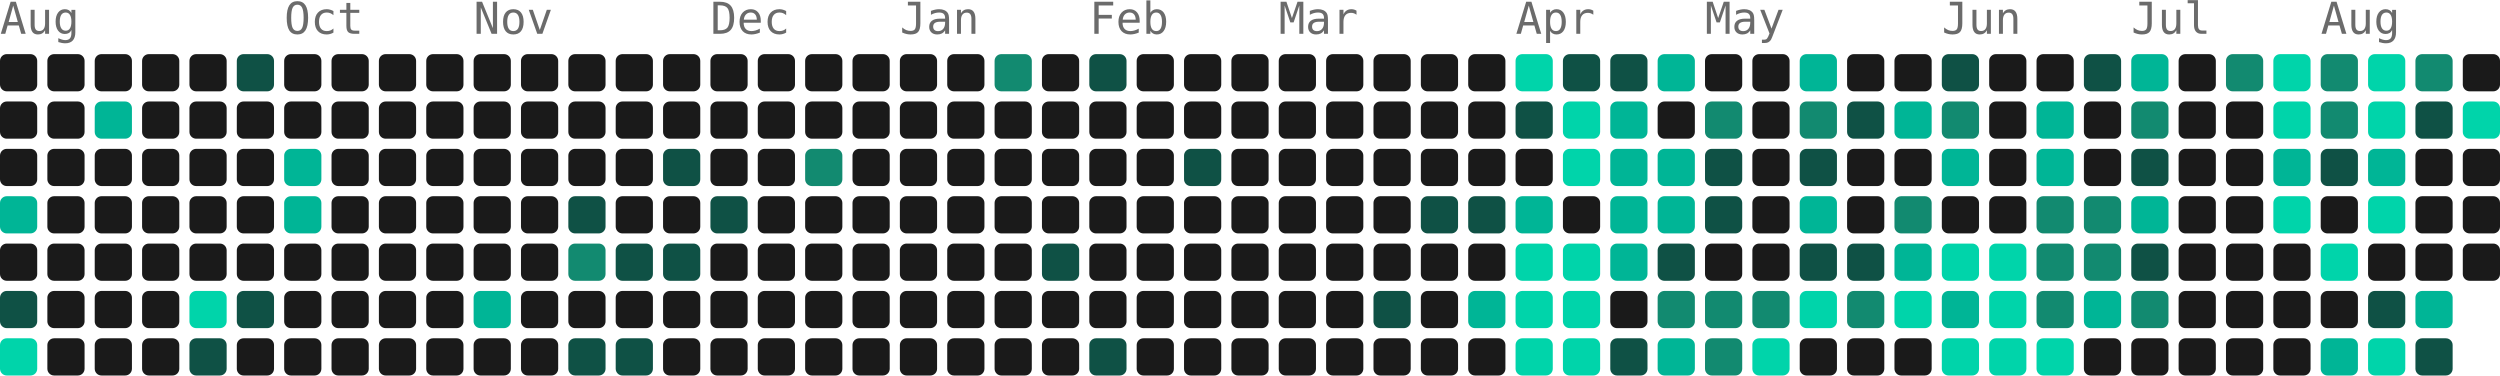
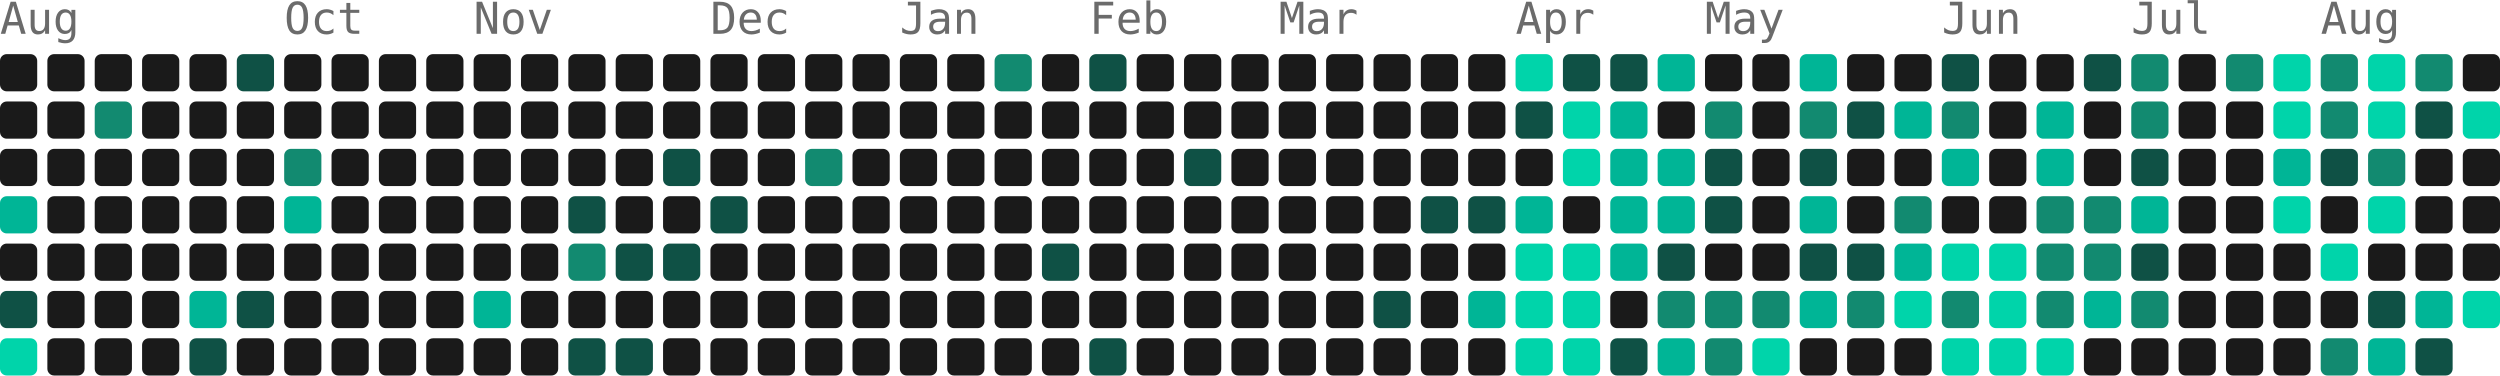
- <svg xmlns="http://www.w3.org/2000/svg" width="739" height="111" viewBox="0 0 739 111" role="img" aria-label="963 contributions by Mopra in the last year">
+ <svg xmlns="http://www.w3.org/2000/svg" width="739" height="111" viewBox="0 0 739 111" role="img" aria-label="974 contributions by Mopra in the last year">
  <g font-family="ui-monospace, 'SF Mono', 'Fira Code', Consolas, monospace" font-size="13" fill="#6b6b6b">
    <text x="0" y="10">Aug</text>
    <text x="84" y="10">Oct</text>
    <text x="140" y="10">Nov</text>
    <text x="210" y="10">Dec</text>
    <text x="266" y="10">Jan</text>
    <text x="322" y="10">Feb</text>
    <text x="378" y="10">Mar</text>
    <text x="448" y="10">Apr</text>
    <text x="504" y="10">May</text>
    <text x="574" y="10">Jun</text>
    <text x="630" y="10">Jul</text>
    <text x="686" y="10">Aug</text>
  </g>
  <g>
    <rect x="0" y="16" width="11" height="11" rx="2" fill="#1a1a1a" />
    <rect x="0" y="30" width="11" height="11" rx="2" fill="#1a1a1a" />
    <rect x="0" y="44" width="11" height="11" rx="2" fill="#1a1a1a" />
    <rect x="0" y="58" width="11" height="11" rx="2" fill="#00b596" />
    <rect x="0" y="72" width="11" height="11" rx="2" fill="#1a1a1a" />
    <rect x="0" y="86" width="11" height="11" rx="2" fill="#0f5145" />
    <rect x="0" y="100" width="11" height="11" rx="2" fill="#00d4aa" />
    <rect x="14" y="16" width="11" height="11" rx="2" fill="#1a1a1a" />
    <rect x="14" y="30" width="11" height="11" rx="2" fill="#1a1a1a" />
    <rect x="14" y="44" width="11" height="11" rx="2" fill="#1a1a1a" />
    <rect x="14" y="58" width="11" height="11" rx="2" fill="#1a1a1a" />
    <rect x="14" y="72" width="11" height="11" rx="2" fill="#1a1a1a" />
    <rect x="14" y="86" width="11" height="11" rx="2" fill="#1a1a1a" />
    <rect x="14" y="100" width="11" height="11" rx="2" fill="#1a1a1a" />
    <rect x="28" y="16" width="11" height="11" rx="2" fill="#1a1a1a" />
-     <rect x="28" y="30" width="11" height="11" rx="2" fill="#00b596" />
+     <rect x="28" y="30" width="11" height="11" rx="2" fill="#128a70" />
    <rect x="28" y="44" width="11" height="11" rx="2" fill="#1a1a1a" />
    <rect x="28" y="58" width="11" height="11" rx="2" fill="#1a1a1a" />
    <rect x="28" y="72" width="11" height="11" rx="2" fill="#1a1a1a" />
    <rect x="28" y="86" width="11" height="11" rx="2" fill="#1a1a1a" />
    <rect x="28" y="100" width="11" height="11" rx="2" fill="#1a1a1a" />
    <rect x="42" y="16" width="11" height="11" rx="2" fill="#1a1a1a" />
    <rect x="42" y="30" width="11" height="11" rx="2" fill="#1a1a1a" />
    <rect x="42" y="44" width="11" height="11" rx="2" fill="#1a1a1a" />
    <rect x="42" y="58" width="11" height="11" rx="2" fill="#1a1a1a" />
    <rect x="42" y="72" width="11" height="11" rx="2" fill="#1a1a1a" />
    <rect x="42" y="86" width="11" height="11" rx="2" fill="#1a1a1a" />
    <rect x="42" y="100" width="11" height="11" rx="2" fill="#1a1a1a" />
    <rect x="56" y="16" width="11" height="11" rx="2" fill="#1a1a1a" />
    <rect x="56" y="30" width="11" height="11" rx="2" fill="#1a1a1a" />
    <rect x="56" y="44" width="11" height="11" rx="2" fill="#1a1a1a" />
    <rect x="56" y="58" width="11" height="11" rx="2" fill="#1a1a1a" />
    <rect x="56" y="72" width="11" height="11" rx="2" fill="#1a1a1a" />
-     <rect x="56" y="86" width="11" height="11" rx="2" fill="#00d4aa" />
+     <rect x="56" y="86" width="11" height="11" rx="2" fill="#00b596" />
    <rect x="56" y="100" width="11" height="11" rx="2" fill="#0f5145" />
    <rect x="70" y="16" width="11" height="11" rx="2" fill="#0f5145" />
    <rect x="70" y="30" width="11" height="11" rx="2" fill="#1a1a1a" />
    <rect x="70" y="44" width="11" height="11" rx="2" fill="#1a1a1a" />
    <rect x="70" y="58" width="11" height="11" rx="2" fill="#1a1a1a" />
    <rect x="70" y="72" width="11" height="11" rx="2" fill="#1a1a1a" />
    <rect x="70" y="86" width="11" height="11" rx="2" fill="#0f5145" />
    <rect x="70" y="100" width="11" height="11" rx="2" fill="#1a1a1a" />
    <rect x="84" y="16" width="11" height="11" rx="2" fill="#1a1a1a" />
    <rect x="84" y="30" width="11" height="11" rx="2" fill="#1a1a1a" />
-     <rect x="84" y="44" width="11" height="11" rx="2" fill="#00b596" />
+     <rect x="84" y="44" width="11" height="11" rx="2" fill="#128a70" />
    <rect x="84" y="58" width="11" height="11" rx="2" fill="#00b596" />
    <rect x="84" y="72" width="11" height="11" rx="2" fill="#1a1a1a" />
    <rect x="84" y="86" width="11" height="11" rx="2" fill="#1a1a1a" />
    <rect x="84" y="100" width="11" height="11" rx="2" fill="#1a1a1a" />
    <rect x="98" y="16" width="11" height="11" rx="2" fill="#1a1a1a" />
    <rect x="98" y="30" width="11" height="11" rx="2" fill="#1a1a1a" />
    <rect x="98" y="44" width="11" height="11" rx="2" fill="#1a1a1a" />
    <rect x="98" y="58" width="11" height="11" rx="2" fill="#1a1a1a" />
    <rect x="98" y="72" width="11" height="11" rx="2" fill="#1a1a1a" />
    <rect x="98" y="86" width="11" height="11" rx="2" fill="#1a1a1a" />
    <rect x="98" y="100" width="11" height="11" rx="2" fill="#1a1a1a" />
    <rect x="112" y="16" width="11" height="11" rx="2" fill="#1a1a1a" />
    <rect x="112" y="30" width="11" height="11" rx="2" fill="#1a1a1a" />
    <rect x="112" y="44" width="11" height="11" rx="2" fill="#1a1a1a" />
    <rect x="112" y="58" width="11" height="11" rx="2" fill="#1a1a1a" />
    <rect x="112" y="72" width="11" height="11" rx="2" fill="#1a1a1a" />
    <rect x="112" y="86" width="11" height="11" rx="2" fill="#1a1a1a" />
    <rect x="112" y="100" width="11" height="11" rx="2" fill="#1a1a1a" />
    <rect x="126" y="16" width="11" height="11" rx="2" fill="#1a1a1a" />
    <rect x="126" y="30" width="11" height="11" rx="2" fill="#1a1a1a" />
    <rect x="126" y="44" width="11" height="11" rx="2" fill="#1a1a1a" />
    <rect x="126" y="58" width="11" height="11" rx="2" fill="#1a1a1a" />
    <rect x="126" y="72" width="11" height="11" rx="2" fill="#1a1a1a" />
    <rect x="126" y="86" width="11" height="11" rx="2" fill="#1a1a1a" />
    <rect x="126" y="100" width="11" height="11" rx="2" fill="#1a1a1a" />
    <rect x="140" y="16" width="11" height="11" rx="2" fill="#1a1a1a" />
    <rect x="140" y="30" width="11" height="11" rx="2" fill="#1a1a1a" />
    <rect x="140" y="44" width="11" height="11" rx="2" fill="#1a1a1a" />
    <rect x="140" y="58" width="11" height="11" rx="2" fill="#1a1a1a" />
    <rect x="140" y="72" width="11" height="11" rx="2" fill="#1a1a1a" />
    <rect x="140" y="86" width="11" height="11" rx="2" fill="#00b596" />
    <rect x="140" y="100" width="11" height="11" rx="2" fill="#1a1a1a" />
    <rect x="154" y="16" width="11" height="11" rx="2" fill="#1a1a1a" />
    <rect x="154" y="30" width="11" height="11" rx="2" fill="#1a1a1a" />
    <rect x="154" y="44" width="11" height="11" rx="2" fill="#1a1a1a" />
    <rect x="154" y="58" width="11" height="11" rx="2" fill="#1a1a1a" />
    <rect x="154" y="72" width="11" height="11" rx="2" fill="#1a1a1a" />
    <rect x="154" y="86" width="11" height="11" rx="2" fill="#1a1a1a" />
    <rect x="154" y="100" width="11" height="11" rx="2" fill="#1a1a1a" />
    <rect x="168" y="16" width="11" height="11" rx="2" fill="#1a1a1a" />
    <rect x="168" y="30" width="11" height="11" rx="2" fill="#1a1a1a" />
    <rect x="168" y="44" width="11" height="11" rx="2" fill="#1a1a1a" />
    <rect x="168" y="58" width="11" height="11" rx="2" fill="#0f5145" />
    <rect x="168" y="72" width="11" height="11" rx="2" fill="#128a70" />
    <rect x="168" y="86" width="11" height="11" rx="2" fill="#1a1a1a" />
    <rect x="168" y="100" width="11" height="11" rx="2" fill="#0f5145" />
    <rect x="182" y="16" width="11" height="11" rx="2" fill="#1a1a1a" />
    <rect x="182" y="30" width="11" height="11" rx="2" fill="#1a1a1a" />
    <rect x="182" y="44" width="11" height="11" rx="2" fill="#1a1a1a" />
    <rect x="182" y="58" width="11" height="11" rx="2" fill="#1a1a1a" />
    <rect x="182" y="72" width="11" height="11" rx="2" fill="#0f5145" />
    <rect x="182" y="86" width="11" height="11" rx="2" fill="#1a1a1a" />
    <rect x="182" y="100" width="11" height="11" rx="2" fill="#0f5145" />
    <rect x="196" y="16" width="11" height="11" rx="2" fill="#1a1a1a" />
    <rect x="196" y="30" width="11" height="11" rx="2" fill="#1a1a1a" />
    <rect x="196" y="44" width="11" height="11" rx="2" fill="#0f5145" />
    <rect x="196" y="58" width="11" height="11" rx="2" fill="#1a1a1a" />
    <rect x="196" y="72" width="11" height="11" rx="2" fill="#0f5145" />
    <rect x="196" y="86" width="11" height="11" rx="2" fill="#1a1a1a" />
    <rect x="196" y="100" width="11" height="11" rx="2" fill="#1a1a1a" />
    <rect x="210" y="16" width="11" height="11" rx="2" fill="#1a1a1a" />
    <rect x="210" y="30" width="11" height="11" rx="2" fill="#1a1a1a" />
    <rect x="210" y="44" width="11" height="11" rx="2" fill="#1a1a1a" />
    <rect x="210" y="58" width="11" height="11" rx="2" fill="#0f5145" />
    <rect x="210" y="72" width="11" height="11" rx="2" fill="#1a1a1a" />
    <rect x="210" y="86" width="11" height="11" rx="2" fill="#1a1a1a" />
    <rect x="210" y="100" width="11" height="11" rx="2" fill="#1a1a1a" />
    <rect x="224" y="16" width="11" height="11" rx="2" fill="#1a1a1a" />
    <rect x="224" y="30" width="11" height="11" rx="2" fill="#1a1a1a" />
    <rect x="224" y="44" width="11" height="11" rx="2" fill="#1a1a1a" />
    <rect x="224" y="58" width="11" height="11" rx="2" fill="#1a1a1a" />
    <rect x="224" y="72" width="11" height="11" rx="2" fill="#1a1a1a" />
    <rect x="224" y="86" width="11" height="11" rx="2" fill="#1a1a1a" />
    <rect x="224" y="100" width="11" height="11" rx="2" fill="#1a1a1a" />
    <rect x="238" y="16" width="11" height="11" rx="2" fill="#1a1a1a" />
    <rect x="238" y="30" width="11" height="11" rx="2" fill="#1a1a1a" />
    <rect x="238" y="44" width="11" height="11" rx="2" fill="#128a70" />
    <rect x="238" y="58" width="11" height="11" rx="2" fill="#1a1a1a" />
    <rect x="238" y="72" width="11" height="11" rx="2" fill="#1a1a1a" />
    <rect x="238" y="86" width="11" height="11" rx="2" fill="#1a1a1a" />
    <rect x="238" y="100" width="11" height="11" rx="2" fill="#1a1a1a" />
    <rect x="252" y="16" width="11" height="11" rx="2" fill="#1a1a1a" />
    <rect x="252" y="30" width="11" height="11" rx="2" fill="#1a1a1a" />
    <rect x="252" y="44" width="11" height="11" rx="2" fill="#1a1a1a" />
    <rect x="252" y="58" width="11" height="11" rx="2" fill="#1a1a1a" />
    <rect x="252" y="72" width="11" height="11" rx="2" fill="#1a1a1a" />
    <rect x="252" y="86" width="11" height="11" rx="2" fill="#1a1a1a" />
    <rect x="252" y="100" width="11" height="11" rx="2" fill="#1a1a1a" />
    <rect x="266" y="16" width="11" height="11" rx="2" fill="#1a1a1a" />
    <rect x="266" y="30" width="11" height="11" rx="2" fill="#1a1a1a" />
    <rect x="266" y="44" width="11" height="11" rx="2" fill="#1a1a1a" />
    <rect x="266" y="58" width="11" height="11" rx="2" fill="#1a1a1a" />
    <rect x="266" y="72" width="11" height="11" rx="2" fill="#1a1a1a" />
    <rect x="266" y="86" width="11" height="11" rx="2" fill="#1a1a1a" />
    <rect x="266" y="100" width="11" height="11" rx="2" fill="#1a1a1a" />
    <rect x="280" y="16" width="11" height="11" rx="2" fill="#1a1a1a" />
    <rect x="280" y="30" width="11" height="11" rx="2" fill="#1a1a1a" />
    <rect x="280" y="44" width="11" height="11" rx="2" fill="#1a1a1a" />
    <rect x="280" y="58" width="11" height="11" rx="2" fill="#1a1a1a" />
    <rect x="280" y="72" width="11" height="11" rx="2" fill="#1a1a1a" />
    <rect x="280" y="86" width="11" height="11" rx="2" fill="#1a1a1a" />
    <rect x="280" y="100" width="11" height="11" rx="2" fill="#1a1a1a" />
    <rect x="294" y="16" width="11" height="11" rx="2" fill="#128a70" />
    <rect x="294" y="30" width="11" height="11" rx="2" fill="#1a1a1a" />
    <rect x="294" y="44" width="11" height="11" rx="2" fill="#1a1a1a" />
    <rect x="294" y="58" width="11" height="11" rx="2" fill="#1a1a1a" />
    <rect x="294" y="72" width="11" height="11" rx="2" fill="#1a1a1a" />
    <rect x="294" y="86" width="11" height="11" rx="2" fill="#1a1a1a" />
    <rect x="294" y="100" width="11" height="11" rx="2" fill="#1a1a1a" />
    <rect x="308" y="16" width="11" height="11" rx="2" fill="#1a1a1a" />
    <rect x="308" y="30" width="11" height="11" rx="2" fill="#1a1a1a" />
    <rect x="308" y="44" width="11" height="11" rx="2" fill="#1a1a1a" />
    <rect x="308" y="58" width="11" height="11" rx="2" fill="#1a1a1a" />
    <rect x="308" y="72" width="11" height="11" rx="2" fill="#0f5145" />
    <rect x="308" y="86" width="11" height="11" rx="2" fill="#1a1a1a" />
    <rect x="308" y="100" width="11" height="11" rx="2" fill="#1a1a1a" />
    <rect x="322" y="16" width="11" height="11" rx="2" fill="#0f5145" />
    <rect x="322" y="30" width="11" height="11" rx="2" fill="#1a1a1a" />
    <rect x="322" y="44" width="11" height="11" rx="2" fill="#1a1a1a" />
    <rect x="322" y="58" width="11" height="11" rx="2" fill="#1a1a1a" />
    <rect x="322" y="72" width="11" height="11" rx="2" fill="#1a1a1a" />
    <rect x="322" y="86" width="11" height="11" rx="2" fill="#1a1a1a" />
    <rect x="322" y="100" width="11" height="11" rx="2" fill="#0f5145" />
    <rect x="336" y="16" width="11" height="11" rx="2" fill="#1a1a1a" />
    <rect x="336" y="30" width="11" height="11" rx="2" fill="#1a1a1a" />
    <rect x="336" y="44" width="11" height="11" rx="2" fill="#1a1a1a" />
    <rect x="336" y="58" width="11" height="11" rx="2" fill="#1a1a1a" />
    <rect x="336" y="72" width="11" height="11" rx="2" fill="#1a1a1a" />
    <rect x="336" y="86" width="11" height="11" rx="2" fill="#1a1a1a" />
    <rect x="336" y="100" width="11" height="11" rx="2" fill="#1a1a1a" />
    <rect x="350" y="16" width="11" height="11" rx="2" fill="#1a1a1a" />
    <rect x="350" y="30" width="11" height="11" rx="2" fill="#1a1a1a" />
    <rect x="350" y="44" width="11" height="11" rx="2" fill="#0f5145" />
    <rect x="350" y="58" width="11" height="11" rx="2" fill="#1a1a1a" />
    <rect x="350" y="72" width="11" height="11" rx="2" fill="#1a1a1a" />
    <rect x="350" y="86" width="11" height="11" rx="2" fill="#1a1a1a" />
    <rect x="350" y="100" width="11" height="11" rx="2" fill="#1a1a1a" />
    <rect x="364" y="16" width="11" height="11" rx="2" fill="#1a1a1a" />
    <rect x="364" y="30" width="11" height="11" rx="2" fill="#1a1a1a" />
    <rect x="364" y="44" width="11" height="11" rx="2" fill="#1a1a1a" />
    <rect x="364" y="58" width="11" height="11" rx="2" fill="#1a1a1a" />
    <rect x="364" y="72" width="11" height="11" rx="2" fill="#1a1a1a" />
    <rect x="364" y="86" width="11" height="11" rx="2" fill="#1a1a1a" />
    <rect x="364" y="100" width="11" height="11" rx="2" fill="#1a1a1a" />
    <rect x="378" y="16" width="11" height="11" rx="2" fill="#1a1a1a" />
    <rect x="378" y="30" width="11" height="11" rx="2" fill="#1a1a1a" />
    <rect x="378" y="44" width="11" height="11" rx="2" fill="#1a1a1a" />
    <rect x="378" y="58" width="11" height="11" rx="2" fill="#1a1a1a" />
    <rect x="378" y="72" width="11" height="11" rx="2" fill="#1a1a1a" />
    <rect x="378" y="86" width="11" height="11" rx="2" fill="#1a1a1a" />
    <rect x="378" y="100" width="11" height="11" rx="2" fill="#1a1a1a" />
    <rect x="392" y="16" width="11" height="11" rx="2" fill="#1a1a1a" />
    <rect x="392" y="30" width="11" height="11" rx="2" fill="#1a1a1a" />
    <rect x="392" y="44" width="11" height="11" rx="2" fill="#1a1a1a" />
    <rect x="392" y="58" width="11" height="11" rx="2" fill="#1a1a1a" />
    <rect x="392" y="72" width="11" height="11" rx="2" fill="#1a1a1a" />
    <rect x="392" y="86" width="11" height="11" rx="2" fill="#1a1a1a" />
    <rect x="392" y="100" width="11" height="11" rx="2" fill="#1a1a1a" />
    <rect x="406" y="16" width="11" height="11" rx="2" fill="#1a1a1a" />
    <rect x="406" y="30" width="11" height="11" rx="2" fill="#1a1a1a" />
    <rect x="406" y="44" width="11" height="11" rx="2" fill="#1a1a1a" />
    <rect x="406" y="58" width="11" height="11" rx="2" fill="#1a1a1a" />
    <rect x="406" y="72" width="11" height="11" rx="2" fill="#1a1a1a" />
    <rect x="406" y="86" width="11" height="11" rx="2" fill="#0f5145" />
    <rect x="406" y="100" width="11" height="11" rx="2" fill="#1a1a1a" />
    <rect x="420" y="16" width="11" height="11" rx="2" fill="#1a1a1a" />
    <rect x="420" y="30" width="11" height="11" rx="2" fill="#1a1a1a" />
    <rect x="420" y="44" width="11" height="11" rx="2" fill="#1a1a1a" />
    <rect x="420" y="58" width="11" height="11" rx="2" fill="#0f5145" />
    <rect x="420" y="72" width="11" height="11" rx="2" fill="#1a1a1a" />
    <rect x="420" y="86" width="11" height="11" rx="2" fill="#1a1a1a" />
    <rect x="420" y="100" width="11" height="11" rx="2" fill="#1a1a1a" />
    <rect x="434" y="16" width="11" height="11" rx="2" fill="#1a1a1a" />
    <rect x="434" y="30" width="11" height="11" rx="2" fill="#1a1a1a" />
    <rect x="434" y="44" width="11" height="11" rx="2" fill="#1a1a1a" />
    <rect x="434" y="58" width="11" height="11" rx="2" fill="#0f5145" />
    <rect x="434" y="72" width="11" height="11" rx="2" fill="#1a1a1a" />
    <rect x="434" y="86" width="11" height="11" rx="2" fill="#00b596" />
    <rect x="434" y="100" width="11" height="11" rx="2" fill="#1a1a1a" />
    <rect x="448" y="16" width="11" height="11" rx="2" fill="#00d4aa" />
    <rect x="448" y="30" width="11" height="11" rx="2" fill="#0f5145" />
    <rect x="448" y="44" width="11" height="11" rx="2" fill="#1a1a1a" />
    <rect x="448" y="58" width="11" height="11" rx="2" fill="#00b596" />
    <rect x="448" y="72" width="11" height="11" rx="2" fill="#00d4aa" />
    <rect x="448" y="86" width="11" height="11" rx="2" fill="#00d4aa" />
    <rect x="448" y="100" width="11" height="11" rx="2" fill="#00d4aa" />
    <rect x="462" y="16" width="11" height="11" rx="2" fill="#0f5145" />
    <rect x="462" y="30" width="11" height="11" rx="2" fill="#00d4aa" />
    <rect x="462" y="44" width="11" height="11" rx="2" fill="#00d4aa" />
    <rect x="462" y="58" width="11" height="11" rx="2" fill="#1a1a1a" />
    <rect x="462" y="72" width="11" height="11" rx="2" fill="#00d4aa" />
    <rect x="462" y="86" width="11" height="11" rx="2" fill="#00d4aa" />
    <rect x="462" y="100" width="11" height="11" rx="2" fill="#00d4aa" />
    <rect x="476" y="16" width="11" height="11" rx="2" fill="#0f5145" />
    <rect x="476" y="30" width="11" height="11" rx="2" fill="#00b596" />
    <rect x="476" y="44" width="11" height="11" rx="2" fill="#00b596" />
    <rect x="476" y="58" width="11" height="11" rx="2" fill="#00b596" />
    <rect x="476" y="72" width="11" height="11" rx="2" fill="#00b596" />
    <rect x="476" y="86" width="11" height="11" rx="2" fill="#1a1a1a" />
    <rect x="476" y="100" width="11" height="11" rx="2" fill="#0f5145" />
    <rect x="490" y="16" width="11" height="11" rx="2" fill="#00b596" />
    <rect x="490" y="30" width="11" height="11" rx="2" fill="#1a1a1a" />
    <rect x="490" y="44" width="11" height="11" rx="2" fill="#00b596" />
    <rect x="490" y="58" width="11" height="11" rx="2" fill="#00b596" />
    <rect x="490" y="72" width="11" height="11" rx="2" fill="#0f5145" />
    <rect x="490" y="86" width="11" height="11" rx="2" fill="#128a70" />
    <rect x="490" y="100" width="11" height="11" rx="2" fill="#00b596" />
    <rect x="504" y="16" width="11" height="11" rx="2" fill="#1a1a1a" />
    <rect x="504" y="30" width="11" height="11" rx="2" fill="#128a70" />
    <rect x="504" y="44" width="11" height="11" rx="2" fill="#0f5145" />
    <rect x="504" y="58" width="11" height="11" rx="2" fill="#0f5145" />
    <rect x="504" y="72" width="11" height="11" rx="2" fill="#1a1a1a" />
    <rect x="504" y="86" width="11" height="11" rx="2" fill="#128a70" />
    <rect x="504" y="100" width="11" height="11" rx="2" fill="#128a70" />
    <rect x="518" y="16" width="11" height="11" rx="2" fill="#1a1a1a" />
    <rect x="518" y="30" width="11" height="11" rx="2" fill="#1a1a1a" />
    <rect x="518" y="44" width="11" height="11" rx="2" fill="#1a1a1a" />
    <rect x="518" y="58" width="11" height="11" rx="2" fill="#1a1a1a" />
    <rect x="518" y="72" width="11" height="11" rx="2" fill="#1a1a1a" />
    <rect x="518" y="86" width="11" height="11" rx="2" fill="#128a70" />
    <rect x="518" y="100" width="11" height="11" rx="2" fill="#00d4aa" />
    <rect x="532" y="16" width="11" height="11" rx="2" fill="#00b596" />
    <rect x="532" y="30" width="11" height="11" rx="2" fill="#128a70" />
    <rect x="532" y="44" width="11" height="11" rx="2" fill="#0f5145" />
    <rect x="532" y="58" width="11" height="11" rx="2" fill="#00b596" />
    <rect x="532" y="72" width="11" height="11" rx="2" fill="#0f5145" />
-     <rect x="532" y="86" width="11" height="11" rx="2" fill="#00d4aa" />
+     <rect x="532" y="86" width="11" height="11" rx="2" fill="#00b596" />
    <rect x="532" y="100" width="11" height="11" rx="2" fill="#1a1a1a" />
    <rect x="546" y="16" width="11" height="11" rx="2" fill="#1a1a1a" />
    <rect x="546" y="30" width="11" height="11" rx="2" fill="#0f5145" />
    <rect x="546" y="44" width="11" height="11" rx="2" fill="#1a1a1a" />
    <rect x="546" y="58" width="11" height="11" rx="2" fill="#1a1a1a" />
    <rect x="546" y="72" width="11" height="11" rx="2" fill="#0f5145" />
    <rect x="546" y="86" width="11" height="11" rx="2" fill="#128a70" />
    <rect x="546" y="100" width="11" height="11" rx="2" fill="#1a1a1a" />
    <rect x="560" y="16" width="11" height="11" rx="2" fill="#1a1a1a" />
    <rect x="560" y="30" width="11" height="11" rx="2" fill="#00b596" />
    <rect x="560" y="44" width="11" height="11" rx="2" fill="#1a1a1a" />
    <rect x="560" y="58" width="11" height="11" rx="2" fill="#128a70" />
    <rect x="560" y="72" width="11" height="11" rx="2" fill="#00b596" />
    <rect x="560" y="86" width="11" height="11" rx="2" fill="#00d4aa" />
    <rect x="560" y="100" width="11" height="11" rx="2" fill="#1a1a1a" />
    <rect x="574" y="16" width="11" height="11" rx="2" fill="#0f5145" />
    <rect x="574" y="30" width="11" height="11" rx="2" fill="#128a70" />
    <rect x="574" y="44" width="11" height="11" rx="2" fill="#00b596" />
    <rect x="574" y="58" width="11" height="11" rx="2" fill="#1a1a1a" />
    <rect x="574" y="72" width="11" height="11" rx="2" fill="#00d4aa" />
-     <rect x="574" y="86" width="11" height="11" rx="2" fill="#00b596" />
+     <rect x="574" y="86" width="11" height="11" rx="2" fill="#128a70" />
    <rect x="574" y="100" width="11" height="11" rx="2" fill="#00d4aa" />
    <rect x="588" y="16" width="11" height="11" rx="2" fill="#1a1a1a" />
    <rect x="588" y="30" width="11" height="11" rx="2" fill="#1a1a1a" />
    <rect x="588" y="44" width="11" height="11" rx="2" fill="#1a1a1a" />
    <rect x="588" y="58" width="11" height="11" rx="2" fill="#1a1a1a" />
    <rect x="588" y="72" width="11" height="11" rx="2" fill="#00d4aa" />
    <rect x="588" y="86" width="11" height="11" rx="2" fill="#00d4aa" />
    <rect x="588" y="100" width="11" height="11" rx="2" fill="#00d4aa" />
    <rect x="602" y="16" width="11" height="11" rx="2" fill="#1a1a1a" />
    <rect x="602" y="30" width="11" height="11" rx="2" fill="#00b596" />
    <rect x="602" y="44" width="11" height="11" rx="2" fill="#00b596" />
    <rect x="602" y="58" width="11" height="11" rx="2" fill="#128a70" />
    <rect x="602" y="72" width="11" height="11" rx="2" fill="#128a70" />
    <rect x="602" y="86" width="11" height="11" rx="2" fill="#128a70" />
    <rect x="602" y="100" width="11" height="11" rx="2" fill="#00d4aa" />
    <rect x="616" y="16" width="11" height="11" rx="2" fill="#0f5145" />
    <rect x="616" y="30" width="11" height="11" rx="2" fill="#1a1a1a" />
    <rect x="616" y="44" width="11" height="11" rx="2" fill="#1a1a1a" />
    <rect x="616" y="58" width="11" height="11" rx="2" fill="#128a70" />
    <rect x="616" y="72" width="11" height="11" rx="2" fill="#128a70" />
    <rect x="616" y="86" width="11" height="11" rx="2" fill="#00b596" />
    <rect x="616" y="100" width="11" height="11" rx="2" fill="#1a1a1a" />
-     <rect x="630" y="16" width="11" height="11" rx="2" fill="#00b596" />
+     <rect x="630" y="16" width="11" height="11" rx="2" fill="#128a70" />
    <rect x="630" y="30" width="11" height="11" rx="2" fill="#128a70" />
    <rect x="630" y="44" width="11" height="11" rx="2" fill="#0f5145" />
    <rect x="630" y="58" width="11" height="11" rx="2" fill="#00b596" />
    <rect x="630" y="72" width="11" height="11" rx="2" fill="#0f5145" />
    <rect x="630" y="86" width="11" height="11" rx="2" fill="#128a70" />
    <rect x="630" y="100" width="11" height="11" rx="2" fill="#1a1a1a" />
    <rect x="644" y="16" width="11" height="11" rx="2" fill="#1a1a1a" />
    <rect x="644" y="30" width="11" height="11" rx="2" fill="#1a1a1a" />
    <rect x="644" y="44" width="11" height="11" rx="2" fill="#1a1a1a" />
    <rect x="644" y="58" width="11" height="11" rx="2" fill="#1a1a1a" />
    <rect x="644" y="72" width="11" height="11" rx="2" fill="#1a1a1a" />
    <rect x="644" y="86" width="11" height="11" rx="2" fill="#1a1a1a" />
    <rect x="644" y="100" width="11" height="11" rx="2" fill="#1a1a1a" />
    <rect x="658" y="16" width="11" height="11" rx="2" fill="#128a70" />
    <rect x="658" y="30" width="11" height="11" rx="2" fill="#1a1a1a" />
    <rect x="658" y="44" width="11" height="11" rx="2" fill="#1a1a1a" />
    <rect x="658" y="58" width="11" height="11" rx="2" fill="#1a1a1a" />
    <rect x="658" y="72" width="11" height="11" rx="2" fill="#1a1a1a" />
    <rect x="658" y="86" width="11" height="11" rx="2" fill="#1a1a1a" />
    <rect x="658" y="100" width="11" height="11" rx="2" fill="#1a1a1a" />
    <rect x="672" y="16" width="11" height="11" rx="2" fill="#00d4aa" />
    <rect x="672" y="30" width="11" height="11" rx="2" fill="#00d4aa" />
    <rect x="672" y="44" width="11" height="11" rx="2" fill="#00b596" />
    <rect x="672" y="58" width="11" height="11" rx="2" fill="#00d4aa" />
    <rect x="672" y="72" width="11" height="11" rx="2" fill="#1a1a1a" />
    <rect x="672" y="86" width="11" height="11" rx="2" fill="#1a1a1a" />
    <rect x="672" y="100" width="11" height="11" rx="2" fill="#1a1a1a" />
    <rect x="686" y="16" width="11" height="11" rx="2" fill="#128a70" />
    <rect x="686" y="30" width="11" height="11" rx="2" fill="#128a70" />
    <rect x="686" y="44" width="11" height="11" rx="2" fill="#0f5145" />
    <rect x="686" y="58" width="11" height="11" rx="2" fill="#1a1a1a" />
    <rect x="686" y="72" width="11" height="11" rx="2" fill="#00d4aa" />
    <rect x="686" y="86" width="11" height="11" rx="2" fill="#1a1a1a" />
-     <rect x="686" y="100" width="11" height="11" rx="2" fill="#00b596" />
+     <rect x="686" y="100" width="11" height="11" rx="2" fill="#128a70" />
    <rect x="700" y="16" width="11" height="11" rx="2" fill="#00d4aa" />
    <rect x="700" y="30" width="11" height="11" rx="2" fill="#00d4aa" />
-     <rect x="700" y="44" width="11" height="11" rx="2" fill="#00b596" />
+     <rect x="700" y="44" width="11" height="11" rx="2" fill="#128a70" />
    <rect x="700" y="58" width="11" height="11" rx="2" fill="#00d4aa" />
    <rect x="700" y="72" width="11" height="11" rx="2" fill="#1a1a1a" />
    <rect x="700" y="86" width="11" height="11" rx="2" fill="#0f5145" />
-     <rect x="700" y="100" width="11" height="11" rx="2" fill="#00d4aa" />
+     <rect x="700" y="100" width="11" height="11" rx="2" fill="#00b596" />
    <rect x="714" y="16" width="11" height="11" rx="2" fill="#128a70" />
    <rect x="714" y="30" width="11" height="11" rx="2" fill="#0f5145" />
    <rect x="714" y="44" width="11" height="11" rx="2" fill="#1a1a1a" />
    <rect x="714" y="58" width="11" height="11" rx="2" fill="#1a1a1a" />
    <rect x="714" y="72" width="11" height="11" rx="2" fill="#1a1a1a" />
    <rect x="714" y="86" width="11" height="11" rx="2" fill="#00b596" />
    <rect x="714" y="100" width="11" height="11" rx="2" fill="#0f5145" />
    <rect x="728" y="16" width="11" height="11" rx="2" fill="#1a1a1a" />
    <rect x="728" y="30" width="11" height="11" rx="2" fill="#00d4aa" />
    <rect x="728" y="44" width="11" height="11" rx="2" fill="#1a1a1a" />
    <rect x="728" y="58" width="11" height="11" rx="2" fill="#1a1a1a" />
    <rect x="728" y="72" width="11" height="11" rx="2" fill="#1a1a1a" />
+     <rect x="728" y="86" width="11" height="11" rx="2" fill="#00d4aa" />
  </g>
</svg>
